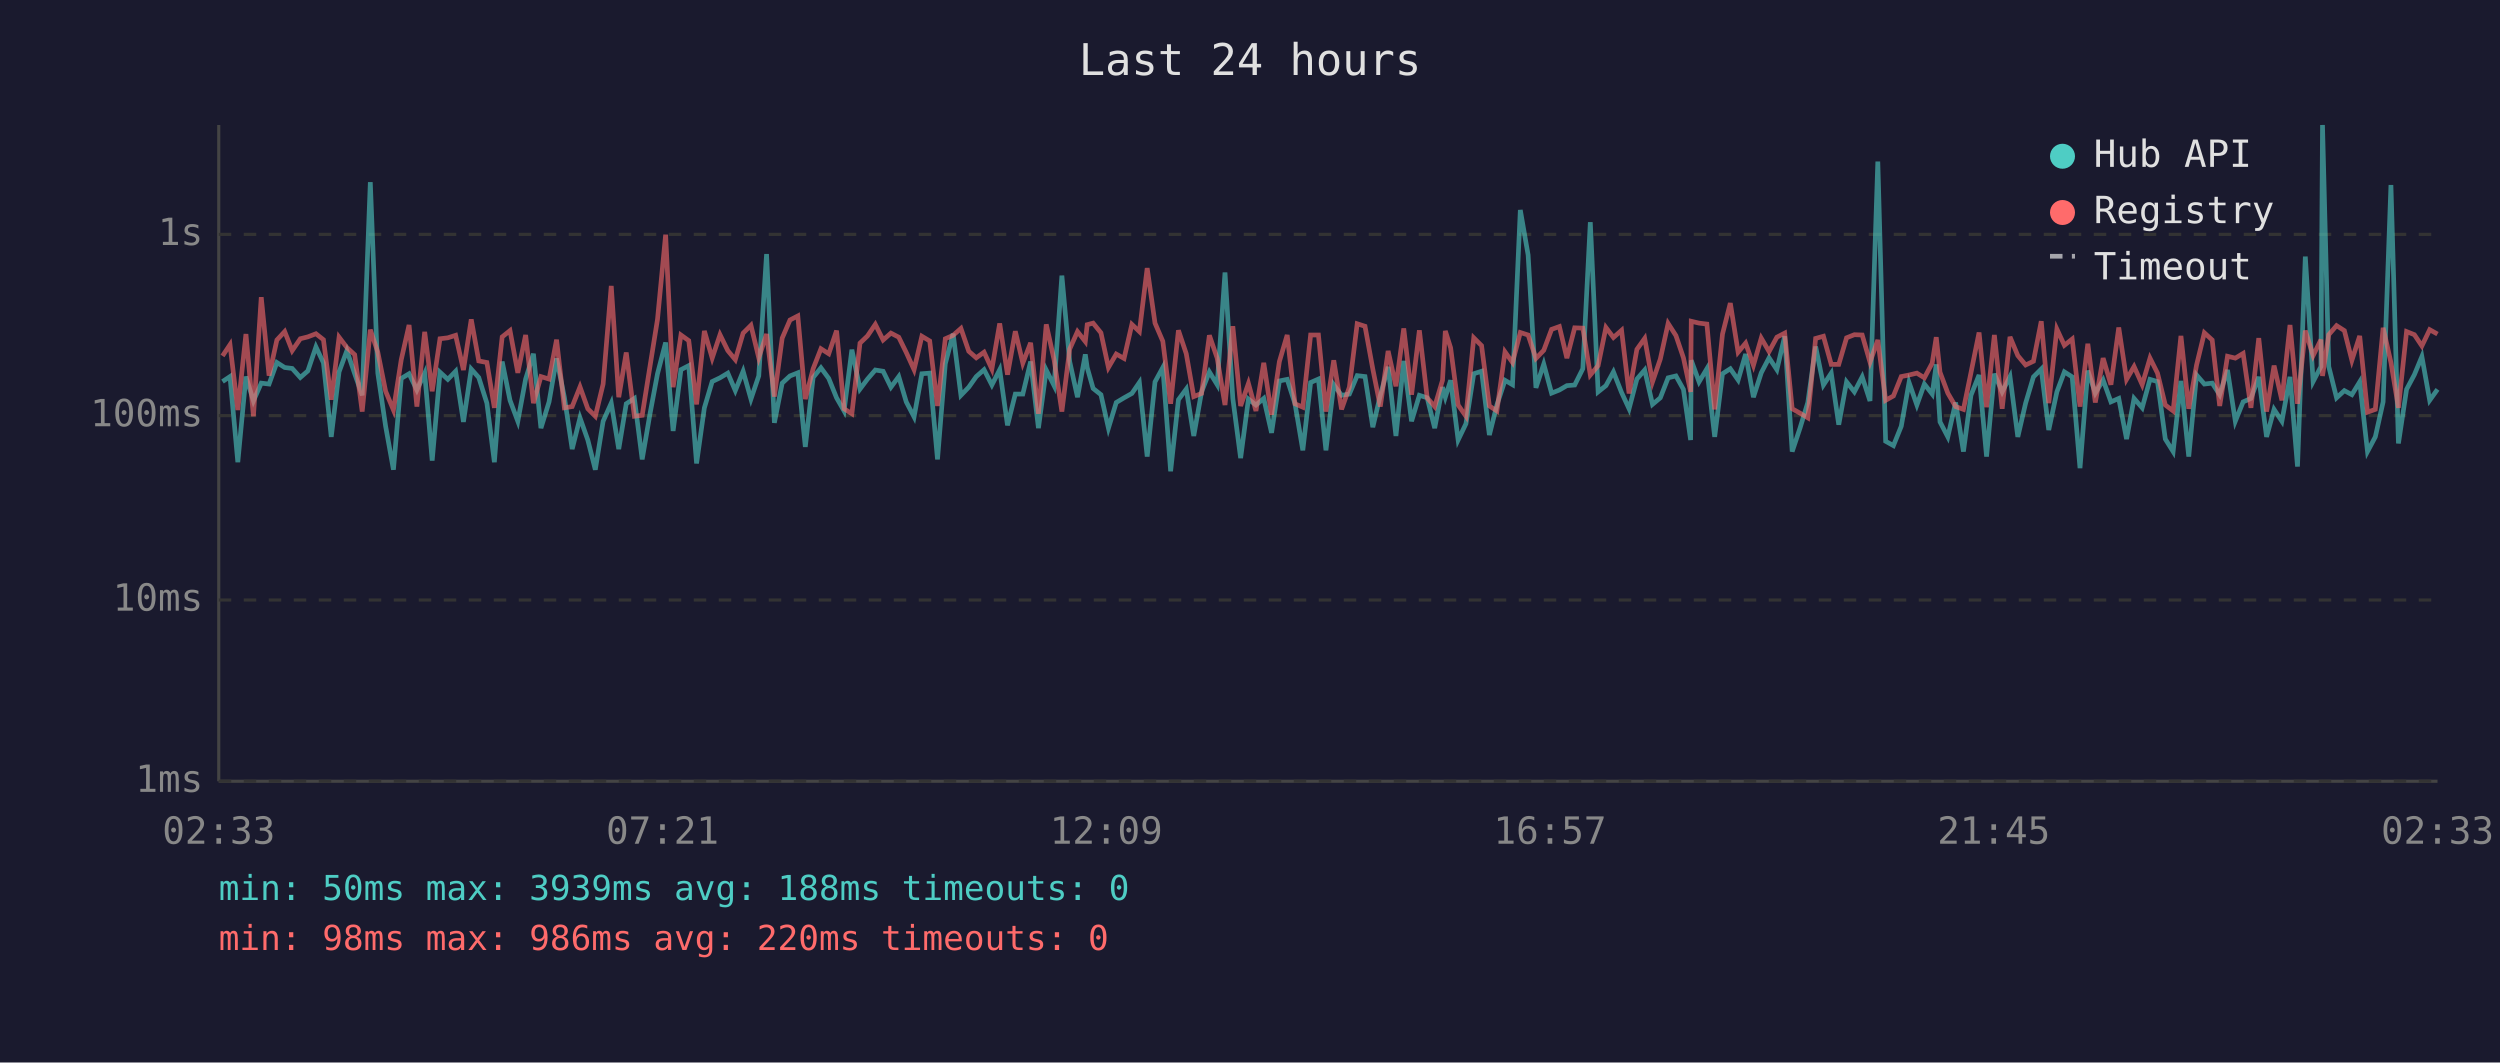
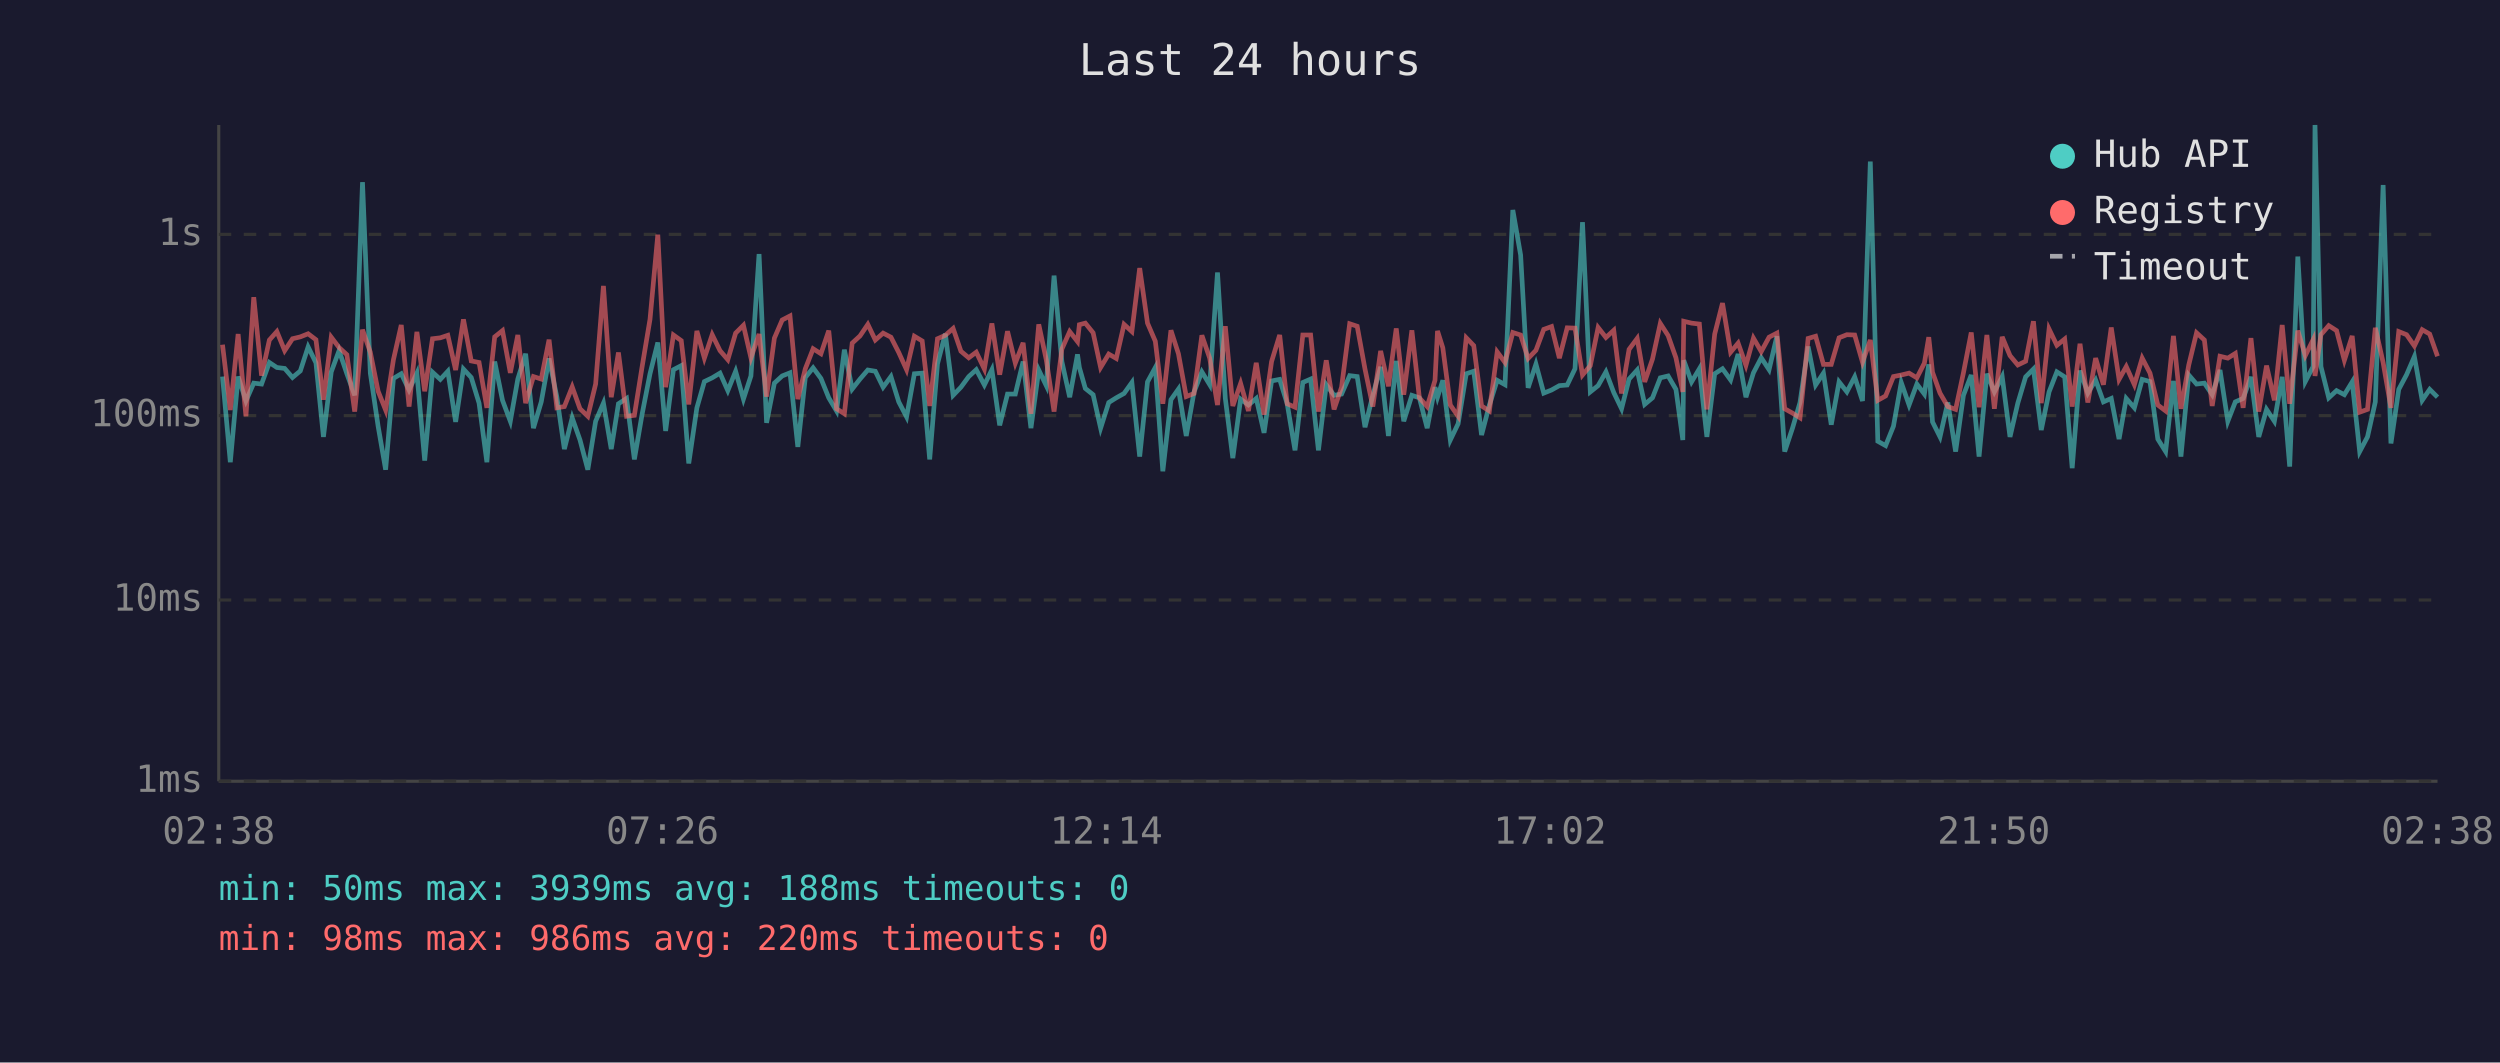
<svg xmlns="http://www.w3.org/2000/svg" viewBox="0 0 800 340" font-family="monospace" font-size="12">
  <rect width="800" height="340" fill="#1a1a2e" />
  <text x="400" y="24" fill="#e0e0e0" font-size="14" text-anchor="middle">Last 24 hours</text>
  <line x1="70" y1="40" x2="70" y2="250" stroke="#444" stroke-width="1" />
  <line x1="70" y1="250" x2="780" y2="250" stroke="#444" stroke-width="1" />
  <line x1="70" y1="250" x2="780" y2="250" stroke="#333" stroke-width="1" stroke-dasharray="4" />
  <text x="65" y="250" fill="#888" text-anchor="end" dominant-baseline="middle">1ms</text>
  <line x1="70" y1="192" x2="780" y2="192" stroke="#333" stroke-width="1" stroke-dasharray="4" />
  <text x="65" y="192" fill="#888" text-anchor="end" dominant-baseline="middle">10ms</text>
  <line x1="70" y1="133" x2="780" y2="133" stroke="#333" stroke-width="1" stroke-dasharray="4" />
  <text x="65" y="133" fill="#888" text-anchor="end" dominant-baseline="middle">100ms</text>
  <line x1="70" y1="75" x2="780" y2="75" stroke="#333" stroke-width="1" stroke-dasharray="4" />
  <text x="65" y="75" fill="#888" text-anchor="end" dominant-baseline="middle">1s</text>
-   <text x="70" y="270" fill="#888" text-anchor="middle">02:33</text>
-   <text x="212" y="270" fill="#888" text-anchor="middle">07:21</text>
-   <text x="354" y="270" fill="#888" text-anchor="middle">12:09</text>
-   <text x="496" y="270" fill="#888" text-anchor="middle">16:57</text>
-   <text x="638" y="270" fill="#888" text-anchor="middle">21:45</text>
-   <text x="780" y="270" fill="#888" text-anchor="middle">02:33</text>
-   <polyline points="71.2,122.1 73.6,120.5 76.1,147.9 78.7,120.5 81.1,128.3 83.6,122.6 86.1,122.9 88.6,116.0 91.1,117.6 93.5,117.9 96.1,120.8 98.5,118.7 101.1,111.0 103.5,116.1 106.0,139.8 108.5,119.0 111.0,112.2 113.5,119.6 115.9,126.5 118.5,58.3 120.9,119.4 123.4,136.4 125.9,150.3 128.4,121.1 130.9,119.6 133.4,124.8 135.9,119.4 138.3,147.4 140.8,119.1 143.3,121.4 145.8,118.8 148.3,135.0 150.8,118.1 153.2,120.8 155.8,129.0 158.2,147.9 160.7,115.7 163.2,128.1 165.7,134.8 168.2,121.3 170.7,113.2 173.1,137.0 175.7,128.6 178.1,114.7 180.6,127.1 183.1,143.7 185.6,133.7 188.1,140.8 190.5,150.3 193.0,134.8 195.6,129.0 198.0,143.7 200.4,129.2 203.0,127.5 205.5,147.0 208.0,132.4 210.4,119.6 213.0,109.6 215.4,137.9 217.9,118.3 220.4,117.0 222.9,148.3 225.4,130.5 227.9,122.1 230.4,120.9 232.9,119.4 235.3,125.0 237.8,118.8 240.3,127.7 242.8,120.3 245.3,81.3 247.8,135.3 250.3,122.6 252.8,120.3 255.3,119.3 257.7,143.0 260.2,120.8 262.7,117.7 265.2,121.1 267.7,127.3 270.1,131.5 272.6,111.9 275.2,124.5 277.6,121.3 280.1,118.4 282.6,118.8 285.1,123.9 287.6,120.5 290.0,128.6 292.5,133.4 295.0,119.6 297.5,119.4 300.0,147.0 302.5,116.4 305.0,106.8 307.5,126.5 310.0,123.9 312.4,120.5 314.9,118.3 317.4,123.2 319.9,118.3 322.4,136.1 324.9,126.1 327.3,126.1 329.8,115.7 332.3,137.0 334.8,118.4 337.3,123.4 339.8,88.2 342.3,115.7 344.8,127.1 347.3,113.4 347.9,117.6 349.8,124.3 352.3,126.3 354.7,137.0 357.2,128.8 359.7,127.3 362.2,125.9 364.6,122.4 367.1,146.1 369.6,122.2 372.1,117.6 374.6,150.8 377.1,127.9 379.6,124.5 382.0,139.5 384.5,125.4 387.0,119.0 389.5,123.1 392.0,87.2 394.5,127.5 397.0,146.6 399.5,127.7 401.9,129.6 404.4,127.5 406.9,138.5 409.4,121.9 411.9,121.4 414.4,129.2 416.9,144.1 419.4,122.4 421.9,121.3 424.3,144.1 426.8,123.1 429.3,126.5 431.8,126.1 434.3,120.2 436.8,120.5 439.3,136.7 441.7,126.5 444.2,117.4 446.7,139.5 449.2,115.5 451.7,134.8 454.2,126.5 456.7,127.3 459.1,137.0 461.6,123.9 462.5,127.1 464.2,121.7 466.6,140.8 469.1,135.6 471.6,119.6 474.1,118.8 476.6,139.2 479.0,129.6 481.6,121.7 484.0,123.1 486.5,67.2 489.0,81.6 491.5,124.1 494.0,116.5 496.5,125.8 499.0,124.8 501.4,123.4 503.9,123.2 506.5,118.0 508.9,71.1 511.4,125.4 513.9,123.4 516.3,119.0 518.9,125.6 521.3,130.8 523.8,121.3 526.3,118.4 528.8,129.4 531.3,127.3 533.8,120.9 536.3,120.3 538.7,124.6 541.0,140.8 541.2,115.3 543.7,122.2 546.2,118.0 548.7,139.8 551.2,119.6 553.7,118.0 556.2,121.6 558.6,113.3 561.1,127.1 563.6,119.3 566.1,114.5 568.6,118.3 571.1,107.6 573.5,144.5 576.0,137.0 578.5,128.8 581.0,110.9 583.5,123.2 586.0,119.4 588.4,135.9 590.9,122.2 593.4,125.4 595.9,120.6 598.4,128.3 600.9,51.7 603.4,141.2 605.9,142.6 608.4,136.4 610.9,122.4 613.4,129.6 615.8,122.9 618.3,126.1 619.6,116.6 620.8,135.0 623.3,139.8 625.8,128.8 628.3,144.5 630.7,126.5 633.3,120.0 635.7,146.1 638.2,119.6 640.7,125.4 643.2,120.5 645.7,139.8 648.2,129.0 650.7,120.6 653.2,118.1 655.6,137.6 658.2,125.4 660.6,119.0 663.1,120.6 665.6,149.8 668.1,118.6 670.5,125.8 673.0,121.6 675.5,128.6 678.0,127.5 680.5,140.5 682.9,127.5 685.5,130.5 688.0,121.4 690.4,122.1 692.9,140.5 695.4,144.5 697.9,121.9 700.4,146.1 702.9,120.0 705.4,122.9 707.9,122.6 710.3,126.3 712.8,118.4 715.3,134.8 717.8,128.6 720.3,127.5 722.8,120.6 725.3,139.8 727.7,131.0 730.2,134.8 732.8,120.6 735.2,149.3 737.7,82.1 740.2,122.1 742.7,117.3 743.2,40.0 745.2,117.3 747.7,127.3 750.2,125.0 752.6,126.3 755.1,122.2 757.6,144.5 760.1,139.8 762.6,128.6 765.1,59.2 767.5,141.9 770.1,124.6 772.6,119.9 775.0,114.1 777.5,128.1 780.0,124.6" fill="none" stroke="#4ecdc4" stroke-width="1.5" opacity="0.6" />
-   <polyline points="71.2,113.9 73.6,110.3 76.1,131.2 78.7,106.9 81.1,133.2 83.6,95.1 86.1,120.2 88.6,108.8 91.1,106.1 93.5,112.2 96.1,108.4 98.5,107.8 101.1,106.8 103.5,108.7 106.0,127.9 108.5,107.9 111.0,111.2 113.5,113.5 115.9,131.7 118.5,105.5 120.9,112.7 123.4,125.2 125.9,131.2 128.4,115.1 130.9,104.0 133.4,130.1 135.9,106.2 138.3,125.2 140.8,108.4 143.3,108.1 145.8,107.3 148.3,118.4 150.8,102.2 153.2,115.5 155.8,116.0 158.2,130.5 160.7,107.8 163.2,105.8 165.7,119.3 168.2,107.2 170.7,129.0 173.1,120.5 175.7,121.3 178.1,108.7 180.6,130.5 183.1,130.1 185.6,123.8 188.1,130.8 190.5,133.2 193.0,122.9 195.6,91.5 198.0,127.1 200.4,112.8 203.0,133.2 205.5,132.9 208.0,117.2 210.4,102.2 213.0,75.1 215.4,123.9 217.9,107.2 220.4,109.0 222.9,129.4 225.4,105.9 227.9,114.6 230.4,107.1 232.9,112.2 235.3,115.1 237.8,106.6 240.3,104.1 242.8,114.5 245.3,106.9 247.8,126.9 250.3,108.2 252.8,102.4 255.3,101.1 257.7,127.7 260.2,118.0 262.7,111.6 265.2,113.2 267.7,105.8 270.1,130.8 272.6,132.4 275.2,109.8 277.6,107.5 280.1,103.8 282.6,108.8 285.1,106.6 287.6,107.9 290.0,112.8 292.5,118.3 295.0,107.6 297.5,109.1 300.0,129.9 302.5,108.4 305.0,107.3 307.5,105.1 310.0,112.4 312.4,114.5 314.9,112.7 317.4,118.1 319.9,103.5 322.4,119.9 324.9,106.0 327.3,116.2 329.8,109.7 332.3,132.4 334.8,103.8 337.3,115.1 339.8,131.7 342.3,111.7 344.8,106.1 347.3,109.3 347.9,103.9 349.8,103.4 352.3,106.5 354.7,117.6 357.2,113.3 359.7,114.7 362.2,103.8 364.6,106.1 367.1,85.8 369.6,103.4 372.1,109.2 374.6,129.2 377.1,105.7 379.6,113.2 382.0,126.9 384.5,125.9 387.0,107.3 389.5,114.6 392.0,129.6 394.5,104.4 397.0,129.9 399.5,122.7 401.9,131.5 404.4,116.1 406.9,132.7 409.4,115.7 411.9,107.2 414.4,129.2 416.9,130.3 419.4,107.2 421.9,107.2 424.3,131.7 426.8,115.3 429.3,131.0 431.8,123.9 434.3,103.6 436.8,104.4 439.3,118.1 441.7,130.1 444.2,112.3 446.7,123.6 449.2,105.1 451.7,126.3 454.2,105.7 456.7,127.3 459.1,130.1 461.6,121.7 462.5,105.9 464.2,111.3 466.6,129.6 469.1,133.2 471.6,108.1 474.1,110.6 476.6,129.9 479.0,131.5 481.6,112.6 484.0,116.0 486.5,106.4 489.0,107.2 491.5,114.7 494.0,112.1 496.5,105.4 499.0,104.5 501.4,114.6 503.9,104.9 506.5,105.0 508.9,120.0 511.4,117.0 513.9,104.8 516.3,108.0 518.9,105.7 521.3,125.9 523.8,111.8 526.3,108.3 528.8,122.2 531.3,114.9 533.8,103.5 536.3,107.4 538.7,114.5 541.0,125.4 541.2,102.8 543.7,103.4 546.2,103.7 548.7,131.0 551.2,106.9 553.7,97.0 556.2,112.7 558.6,109.8 561.1,116.9 563.6,108.2 566.1,112.5 568.6,107.9 571.1,106.6 573.5,130.8 576.0,132.2 578.5,133.7 581.0,108.3 583.5,107.6 586.0,116.6 588.4,116.6 590.9,108.1 593.4,107.1 595.9,107.2 598.4,115.9 600.9,108.8 603.4,128.1 605.9,126.7 608.4,120.5 610.9,120.0 613.4,119.4 615.8,120.9 618.3,116.2 619.6,107.9 620.8,119.1 623.3,125.8 625.8,130.1 628.3,131.0 630.7,119.3 633.3,106.4 635.7,130.3 638.2,107.2 640.7,130.8 643.2,107.8 645.7,113.8 648.2,116.8 650.7,115.6 653.2,102.8 655.6,129.0 658.2,105.3 660.6,110.5 663.1,108.5 665.6,130.1 668.1,110.0 670.5,128.8 673.0,114.6 675.5,123.1 678.0,104.8 680.5,121.4 682.9,117.3 685.5,123.1 688.0,114.6 690.4,119.4 692.9,129.6 695.4,131.5 697.9,107.5 700.4,130.8 702.9,116.8 705.4,106.5 707.9,108.8 710.3,129.9 712.8,114.0 715.3,114.6 717.8,113.1 720.3,130.5 722.8,108.2 725.3,131.7 727.7,117.0 730.2,128.1 732.8,104.0 735.2,129.2 737.7,105.8 740.2,113.8 742.7,108.7 743.2,120.3 745.2,107.1 747.7,104.2 750.2,105.8 752.6,115.3 755.1,107.5 757.6,131.9 760.1,131.0 762.6,104.9 765.1,116.0 767.5,130.5 770.1,106.1 772.6,107.1 775.0,110.7 777.5,105.5 780.0,106.9" fill="none" stroke="#ff6b6b" stroke-width="1.5" opacity="0.6" />
+   <text x="70" y="270" fill="#888" text-anchor="middle">02:38</text>
+   <text x="212" y="270" fill="#888" text-anchor="middle">07:26</text>
+   <text x="354" y="270" fill="#888" text-anchor="middle">12:14</text>
+   <text x="496" y="270" fill="#888" text-anchor="middle">17:02</text>
+   <text x="638" y="270" fill="#888" text-anchor="middle">21:50</text>
+   <text x="780" y="270" fill="#888" text-anchor="middle">02:38</text>
+   <polyline points="71.2,120.5 73.7,147.9 76.2,120.5 78.7,128.3 81.2,122.6 83.7,122.9 86.2,116.0 88.6,117.6 91.1,117.9 93.6,120.8 96.1,118.7 98.6,111.0 101.1,116.1 103.5,139.8 106.0,119.0 108.5,112.2 111.0,119.6 113.5,126.5 116.0,58.3 118.5,119.4 121.0,136.4 123.4,150.3 125.9,121.1 128.4,119.6 130.9,124.8 133.4,119.4 135.9,147.4 138.4,119.1 140.9,121.4 143.3,118.8 145.8,135.0 148.3,118.1 150.8,120.8 153.3,129.0 155.8,147.9 158.3,115.7 160.8,128.1 163.3,134.8 165.7,121.3 168.2,113.2 170.7,137.0 173.2,128.6 175.7,114.7 178.2,127.1 180.6,143.7 183.1,133.7 185.6,140.8 188.1,150.3 190.6,134.8 193.1,129.0 195.6,143.7 197.9,129.2 200.5,127.5 203.0,147.0 205.5,132.4 208.0,119.6 210.5,109.6 213.0,137.9 215.5,118.3 218.0,117.0 220.4,148.3 223.0,130.5 225.4,122.1 227.9,120.9 230.4,119.4 232.9,125.0 235.4,118.8 237.9,127.7 240.3,120.3 242.9,81.3 245.3,135.3 247.8,122.6 250.3,120.3 252.8,119.3 255.3,143.0 257.7,120.8 260.2,117.7 262.7,121.1 265.2,127.3 267.7,131.5 270.2,111.9 272.7,124.5 275.2,121.3 277.7,118.4 280.1,118.8 282.6,123.9 285.1,120.5 287.6,128.6 290.1,133.4 292.6,119.6 295.1,119.4 297.5,147.0 300.0,116.4 302.5,106.8 305.0,126.5 307.5,123.9 310.0,120.5 312.4,118.3 315.0,123.2 317.4,118.3 319.9,136.1 322.4,126.1 324.9,126.1 327.4,115.7 329.9,137.0 332.4,118.4 334.8,123.4 337.3,88.2 339.8,115.7 342.3,127.1 344.8,113.4 345.4,117.6 347.3,124.3 349.8,126.3 352.2,137.0 354.8,128.8 357.2,127.3 359.7,125.9 362.2,122.4 364.7,146.1 367.2,122.2 369.7,117.6 372.1,150.8 374.7,127.9 377.1,124.5 379.6,139.5 382.1,125.4 384.6,119.0 387.1,123.1 389.6,87.2 392.1,127.5 394.5,146.6 397.0,127.7 399.5,129.6 402.0,127.5 404.5,138.5 406.9,121.9 409.5,121.4 411.9,129.2 414.4,144.1 416.9,122.4 419.4,121.3 421.9,144.1 424.4,123.1 426.9,126.5 429.3,126.1 431.9,120.2 434.3,120.5 436.8,136.7 439.3,126.5 441.8,117.4 444.3,139.5 446.8,115.5 449.2,134.8 451.8,126.5 454.2,127.3 456.7,137.0 459.2,123.9 460.0,127.1 461.7,121.7 464.1,140.8 466.6,135.6 469.2,119.6 471.6,118.8 474.1,139.2 476.6,129.6 479.1,121.7 481.6,123.1 484.1,67.2 486.6,81.6 489.0,124.1 491.5,116.5 494.0,125.8 496.5,124.8 499.0,123.4 501.5,123.2 504.0,118.0 506.4,71.1 508.9,125.4 511.4,123.4 513.9,119.0 516.4,125.6 518.9,130.8 521.3,121.3 523.9,118.4 526.3,129.4 528.8,127.3 531.3,120.9 533.8,120.3 536.3,124.6 538.5,140.8 538.8,115.3 541.3,122.2 543.8,118.0 546.2,139.8 548.7,119.6 551.2,118.0 553.8,121.6 556.2,113.3 558.7,127.1 561.1,119.3 563.6,114.5 566.1,118.3 568.6,107.6 571.1,144.5 573.6,137.0 576.0,128.8 578.6,110.9 581.0,123.2 583.5,119.4 586.0,135.9 588.5,122.2 591.0,125.4 593.5,120.6 596.0,128.3 598.5,51.7 600.9,141.2 603.4,142.6 605.9,136.4 608.4,122.4 610.9,129.6 613.4,122.9 615.8,126.1 617.2,116.6 618.4,135.0 620.8,139.8 623.3,128.8 625.8,144.5 628.3,126.5 630.8,120.0 633.3,146.1 635.8,119.6 638.2,125.4 640.7,120.5 643.2,139.8 645.7,129.0 648.2,120.6 650.7,118.1 653.2,137.6 655.7,125.4 658.2,119.0 660.7,120.6 663.1,149.8 665.6,118.6 668.1,125.8 670.6,121.6 673.1,128.6 675.6,127.5 678.1,140.5 680.4,127.5 683.0,130.5 685.5,121.4 688.0,122.1 690.5,140.5 693.0,144.5 695.5,121.9 697.9,146.1 700.4,120.0 702.9,122.9 705.4,122.6 707.9,126.3 710.4,118.4 712.9,134.8 715.3,128.6 717.8,127.5 720.3,120.6 722.8,139.8 725.3,131.0 727.8,134.8 730.3,120.6 732.7,149.3 735.3,82.1 737.7,122.1 740.2,117.3 740.8,40.0 742.7,117.3 745.2,127.3 747.7,125.0 750.2,126.3 752.7,122.2 755.1,144.5 757.6,139.8 760.1,128.6 762.6,59.2 765.1,141.9 767.6,124.6 770.1,119.9 772.6,114.1 775.1,128.1 777.5,124.6 780.0,127.1" fill="none" stroke="#4ecdc4" stroke-width="1.5" opacity="0.6" />
+   <polyline points="71.2,110.3 73.7,131.2 76.2,106.9 78.7,133.2 81.2,95.1 83.7,120.2 86.2,108.8 88.6,106.1 91.1,112.2 93.6,108.4 96.1,107.8 98.6,106.8 101.1,108.7 103.5,127.9 106.0,107.9 108.5,111.2 111.0,113.5 113.5,131.7 116.0,105.5 118.5,112.7 121.0,125.2 123.4,131.2 125.9,115.1 128.4,104.0 130.9,130.1 133.4,106.2 135.9,125.2 138.4,108.4 140.9,108.1 143.3,107.3 145.8,118.4 148.3,102.2 150.8,115.5 153.3,116.0 155.8,130.5 158.3,107.8 160.8,105.8 163.3,119.3 165.7,107.2 168.2,129.0 170.7,120.5 173.2,121.3 175.7,108.7 178.2,130.5 180.6,130.1 183.1,123.8 185.6,130.8 188.1,133.2 190.6,122.9 193.1,91.5 195.6,127.1 197.9,112.8 200.5,133.2 203.0,132.9 205.5,117.2 208.0,102.2 210.5,75.1 213.0,123.9 215.5,107.2 218.0,109.0 220.4,129.4 223.0,105.9 225.4,114.6 227.9,107.1 230.4,112.2 232.9,115.1 235.4,106.6 237.9,104.1 240.3,114.5 242.9,106.9 245.3,126.9 247.8,108.2 250.3,102.4 252.8,101.1 255.3,127.7 257.7,118.0 260.2,111.6 262.7,113.2 265.2,105.8 267.7,130.8 270.2,132.4 272.7,109.8 275.2,107.5 277.7,103.8 280.1,108.8 282.6,106.6 285.1,107.9 287.6,112.8 290.1,118.3 292.6,107.6 295.1,109.1 297.5,129.9 300.0,108.4 302.5,107.3 305.0,105.1 307.5,112.4 310.0,114.5 312.4,112.7 315.0,118.1 317.4,103.5 319.9,119.9 322.4,106.0 324.9,116.2 327.4,109.7 329.9,132.4 332.4,103.8 334.8,115.1 337.3,131.7 339.8,111.7 342.3,106.1 344.8,109.3 345.4,103.9 347.3,103.4 349.8,106.5 352.2,117.6 354.8,113.3 357.2,114.7 359.7,103.8 362.2,106.1 364.7,85.8 367.2,103.4 369.7,109.2 372.1,129.2 374.7,105.7 377.1,113.2 379.6,126.9 382.1,125.9 384.6,107.3 387.1,114.6 389.6,129.6 392.1,104.4 394.5,129.9 397.0,122.7 399.5,131.5 402.0,116.1 404.5,132.7 406.9,115.7 409.5,107.2 411.9,129.2 414.4,130.3 416.9,107.2 419.4,107.2 421.9,131.7 424.4,115.3 426.9,131.0 429.3,123.9 431.9,103.6 434.3,104.4 436.8,118.1 439.3,130.1 441.8,112.3 444.3,123.6 446.8,105.1 449.2,126.3 451.8,105.7 454.2,127.3 456.7,130.1 459.2,121.7 460.0,105.9 461.7,111.3 464.1,129.6 466.6,133.2 469.2,108.1 471.6,110.6 474.1,129.9 476.6,131.5 479.1,112.6 481.6,116.0 484.1,106.4 486.6,107.2 489.0,114.7 491.5,112.1 494.0,105.4 496.5,104.5 499.0,114.6 501.5,104.9 504.0,105.0 506.4,120.0 508.9,117.0 511.4,104.8 513.9,108.0 516.4,105.7 518.9,125.9 521.3,111.8 523.9,108.3 526.3,122.2 528.8,114.9 531.3,103.5 533.8,107.4 536.3,114.5 538.5,125.4 538.8,102.8 541.3,103.4 543.8,103.7 546.2,131.0 548.7,106.9 551.2,97.0 553.8,112.7 556.2,109.8 558.7,116.9 561.1,108.2 563.6,112.5 566.1,107.9 568.6,106.6 571.1,130.8 573.6,132.2 576.0,133.7 578.6,108.3 581.0,107.6 583.5,116.6 586.0,116.6 588.5,108.1 591.0,107.1 593.5,107.2 596.0,115.9 598.5,108.8 600.9,128.1 603.4,126.7 605.9,120.5 608.4,120.0 610.9,119.4 613.4,120.9 615.8,116.2 617.2,107.9 618.4,119.1 620.8,125.8 623.3,130.1 625.8,131.0 628.3,119.3 630.8,106.4 633.3,130.3 635.8,107.2 638.2,130.8 640.7,107.8 643.2,113.8 645.7,116.8 648.2,115.6 650.7,102.8 653.2,129.0 655.7,105.3 658.2,110.5 660.7,108.5 663.1,130.1 665.6,110.0 668.1,128.8 670.6,114.6 673.1,123.1 675.6,104.8 678.1,121.4 680.4,117.3 683.0,123.1 685.5,114.6 688.0,119.4 690.5,129.6 693.0,131.5 695.5,107.5 697.9,130.8 700.4,116.8 702.9,106.5 705.4,108.8 707.9,129.9 710.4,114.0 712.9,114.6 715.3,113.1 717.8,130.5 720.3,108.2 722.8,131.7 725.3,117.0 727.8,128.1 730.3,104.0 732.7,129.2 735.3,105.8 737.7,113.8 740.2,108.7 740.8,120.3 742.7,107.1 745.2,104.2 747.7,105.8 750.2,115.3 752.7,107.5 755.1,131.9 757.6,131.0 760.1,104.9 762.6,116.0 765.1,130.5 767.6,106.1 770.1,107.1 772.6,110.7 775.1,105.5 777.5,106.9 780.0,114.0" fill="none" stroke="#ff6b6b" stroke-width="1.5" opacity="0.6" />
  <circle cx="660" cy="50" r="4" fill="#4ecdc4" />
  <text x="670" y="50" fill="#e0e0e0" dominant-baseline="middle">Hub API</text>
  <circle cx="660" cy="68" r="4" fill="#ff6b6b" />
  <text x="670" y="68" fill="#e0e0e0" dominant-baseline="middle">Registry</text>
  <line x1="656" y1="82" x2="664" y2="82" stroke="#e0e0e0" stroke-width="1.5" stroke-dasharray="4,3" opacity="0.7" />
  <text x="670" y="86" fill="#e0e0e0" dominant-baseline="middle">Timeout</text>
  <text x="70" y="288" fill="#4ecdc4" font-size="11">min: 50ms  max: 3939ms  avg: 188ms  timeouts: 0</text>
  <text x="70" y="304" fill="#ff6b6b" font-size="11">min: 98ms  max: 986ms  avg: 220ms  timeouts: 0</text>
</svg>
